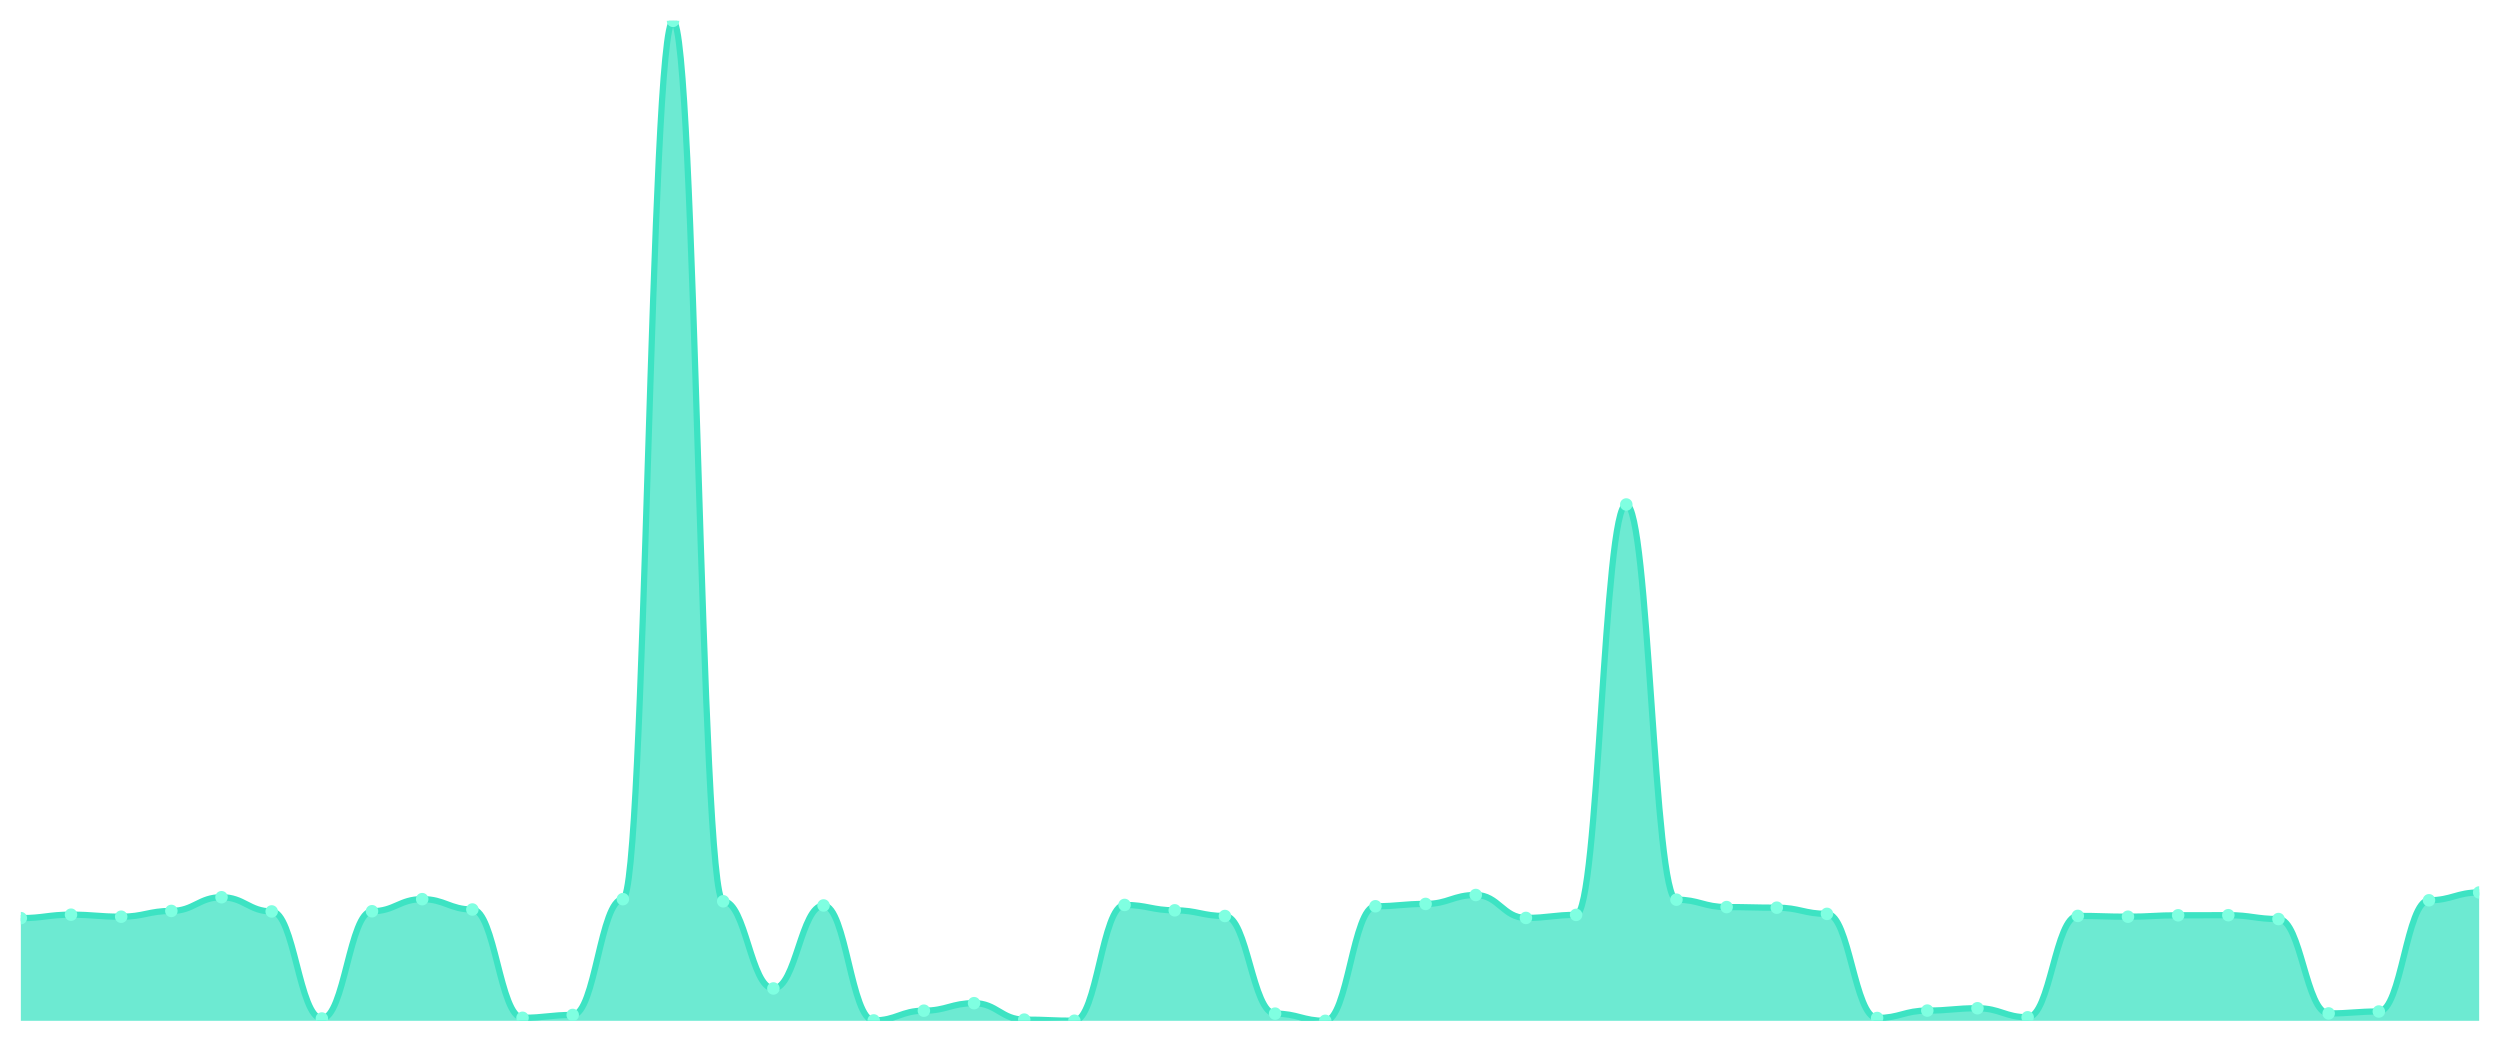
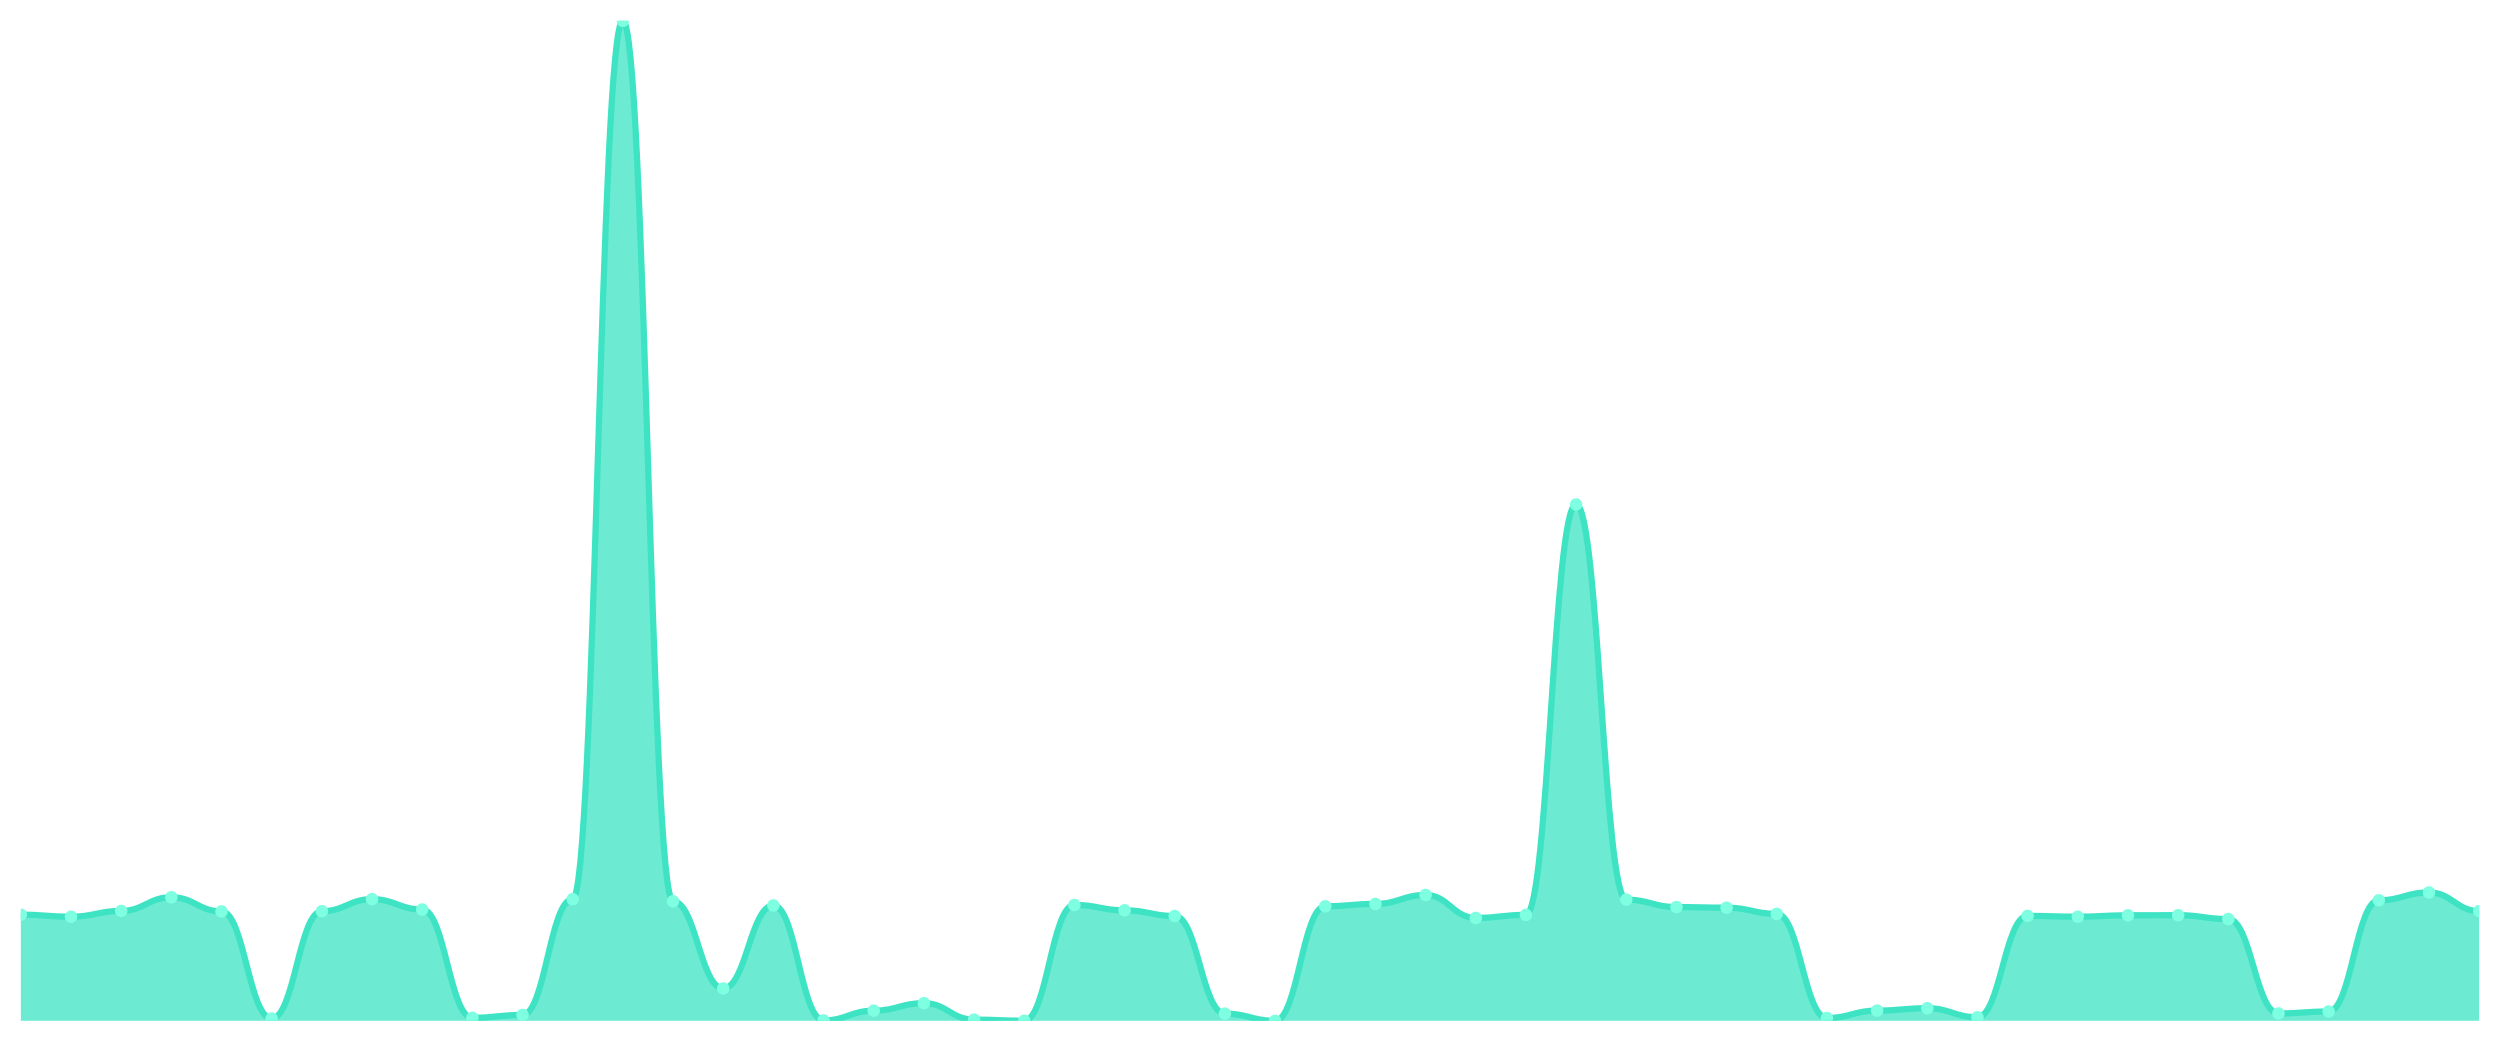
<svg xmlns="http://www.w3.org/2000/svg" viewBox="0 0 1200 500" width="1200" height="500">
  <defs>
    <clipPath id="c">
      <rect x="10" y="10" width="1180" height="480" />
    </clipPath>
  </defs>
  <rect width="1200" height="500" fill="none" />
  <g clip-path="url(#c)">
-     <path d="M 10,490 L 10,440.704 C 20.837,440.704 23.245,439.048 34.082,439.048 C 44.918,439.048 47.327,440.022 58.163,440.022 C 69,440.022 71.408,437.246 82.245,437.246 C 93.082,437.246 95.49,430.67 106.327,430.67 C 117.163,430.67 119.571,437.489 130.408,437.489 C 141.245,437.489 143.653,488.88 154.49,488.88 C 165.327,488.88 167.735,437.392 178.571,437.392 C 189.408,437.392 191.816,431.595 202.653,431.595 C 213.49,431.595 215.898,436.564 226.735,436.564 C 237.571,436.564 239.98,488.539 250.816,488.539 C 261.653,488.539 264.061,487.175 274.898,487.175 C 285.735,487.175 288.143,431.595 298.98,431.595 C 309.816,431.595 312.224,10 323.061,10 C 333.898,10 336.306,432.618 347.143,432.618 C 357.98,432.618 360.388,474.461 371.224,474.461 C 382.061,474.461 384.469,434.615 395.306,434.615 C 406.143,434.615 408.551,489.805 419.388,489.805 C 430.224,489.805 432.633,485.129 443.469,485.129 C 454.306,485.129 456.714,481.524 467.551,481.524 C 478.388,481.524 480.796,489.415 491.633,489.415 C 502.469,489.415 504.878,489.951 515.714,489.951 C 526.551,489.951 528.959,434.372 539.796,434.372 C 550.633,434.372 553.041,436.954 563.878,436.954 C 574.714,436.954 577.122,439.681 587.959,439.681 C 598.796,439.681 601.204,486.542 612.041,486.542 C 622.878,486.542 625.286,490 636.122,490 C 646.959,490 649.367,435.005 660.204,435.005 C 671.041,435.005 673.449,433.885 684.286,433.885 C 695.122,433.885 697.531,429.598 708.367,429.598 C 719.204,429.598 721.612,440.607 732.449,440.607 C 743.286,440.607 745.694,439.146 756.531,439.146 C 767.367,439.146 769.776,242.157 780.612,242.157 C 791.449,242.157 793.857,431.839 804.694,431.839 C 815.531,431.839 817.939,435.395 828.776,435.395 C 839.612,435.395 842.02,435.687 852.857,435.687 C 863.694,435.687 866.102,438.658 876.939,438.658 C 887.776,438.658 890.184,488.636 901.02,488.636 C 911.857,488.636 914.265,485.08 925.102,485.08 C 935.939,485.08 938.347,483.96 949.184,483.96 C 960.02,483.96 962.429,488.295 973.265,488.295 C 984.102,488.295 986.51,439.633 997.347,439.633 C 1008.184,439.633 1010.592,440.022 1021.429,440.022 C 1032.265,440.022 1034.673,439.34 1045.51,439.34 C 1056.347,439.34 1058.755,439.292 1069.592,439.292 C 1080.429,439.292 1082.837,441.143 1093.673,441.143 C 1104.51,441.143 1106.918,486.444 1117.755,486.444 C 1128.592,486.444 1131,485.519 1141.837,485.519 C 1152.673,485.519 1155.082,432.131 1165.918,432.131 C 1176.755,432.131 1179.163,428.38 1190,428.38 L 1190,490 Z" fill="rgba(61,227,195,0.75)" />
-     <path d="M 10,440.704 C 20.837,440.704 23.245,439.048 34.082,439.048 C 44.918,439.048 47.327,440.022 58.163,440.022 C 69,440.022 71.408,437.246 82.245,437.246 C 93.082,437.246 95.49,430.67 106.327,430.67 C 117.163,430.67 119.571,437.489 130.408,437.489 C 141.245,437.489 143.653,488.88 154.49,488.88 C 165.327,488.88 167.735,437.392 178.571,437.392 C 189.408,437.392 191.816,431.595 202.653,431.595 C 213.49,431.595 215.898,436.564 226.735,436.564 C 237.571,436.564 239.98,488.539 250.816,488.539 C 261.653,488.539 264.061,487.175 274.898,487.175 C 285.735,487.175 288.143,431.595 298.98,431.595 C 309.816,431.595 312.224,10 323.061,10 C 333.898,10 336.306,432.618 347.143,432.618 C 357.98,432.618 360.388,474.461 371.224,474.461 C 382.061,474.461 384.469,434.615 395.306,434.615 C 406.143,434.615 408.551,489.805 419.388,489.805 C 430.224,489.805 432.633,485.129 443.469,485.129 C 454.306,485.129 456.714,481.524 467.551,481.524 C 478.388,481.524 480.796,489.415 491.633,489.415 C 502.469,489.415 504.878,489.951 515.714,489.951 C 526.551,489.951 528.959,434.372 539.796,434.372 C 550.633,434.372 553.041,436.954 563.878,436.954 C 574.714,436.954 577.122,439.681 587.959,439.681 C 598.796,439.681 601.204,486.542 612.041,486.542 C 622.878,486.542 625.286,490 636.122,490 C 646.959,490 649.367,435.005 660.204,435.005 C 671.041,435.005 673.449,433.885 684.286,433.885 C 695.122,433.885 697.531,429.598 708.367,429.598 C 719.204,429.598 721.612,440.607 732.449,440.607 C 743.286,440.607 745.694,439.146 756.531,439.146 C 767.367,439.146 769.776,242.157 780.612,242.157 C 791.449,242.157 793.857,431.839 804.694,431.839 C 815.531,431.839 817.939,435.395 828.776,435.395 C 839.612,435.395 842.02,435.687 852.857,435.687 C 863.694,435.687 866.102,438.658 876.939,438.658 C 887.776,438.658 890.184,488.636 901.02,488.636 C 911.857,488.636 914.265,485.08 925.102,485.08 C 935.939,485.08 938.347,483.96 949.184,483.96 C 960.02,483.96 962.429,488.295 973.265,488.295 C 984.102,488.295 986.51,439.633 997.347,439.633 C 1008.184,439.633 1010.592,440.022 1021.429,440.022 C 1032.265,440.022 1034.673,439.34 1045.51,439.34 C 1056.347,439.34 1058.755,439.292 1069.592,439.292 C 1080.429,439.292 1082.837,441.143 1093.673,441.143 C 1104.51,441.143 1106.918,486.444 1117.755,486.444 C 1128.592,486.444 1131,485.519 1141.837,485.519 C 1152.673,485.519 1155.082,432.131 1165.918,432.131 C 1176.755,432.131 1179.163,428.38 1190,428.38" fill="none" stroke="#3de3c3" stroke-width="3" stroke-linecap="round" stroke-linejoin="round" />
-     <circle cx="10" cy="440.704" r="3" fill="#7fffe1" />
-     <circle cx="34.082" cy="439.048" r="3" fill="#7fffe1" />
-     <circle cx="58.163" cy="440.022" r="3" fill="#7fffe1" />
-     <circle cx="82.245" cy="437.246" r="3" fill="#7fffe1" />
-     <circle cx="106.327" cy="430.67" r="3" fill="#7fffe1" />
-     <circle cx="130.408" cy="437.489" r="3" fill="#7fffe1" />
-     <circle cx="154.49" cy="488.88" r="3" fill="#7fffe1" />
-     <circle cx="178.571" cy="437.392" r="3" fill="#7fffe1" />
-     <circle cx="202.653" cy="431.595" r="3" fill="#7fffe1" />
-     <circle cx="226.735" cy="436.564" r="3" fill="#7fffe1" />
-     <circle cx="250.816" cy="488.539" r="3" fill="#7fffe1" />
-     <circle cx="274.898" cy="487.175" r="3" fill="#7fffe1" />
-     <circle cx="298.98" cy="431.595" r="3" fill="#7fffe1" />
-     <circle cx="323.061" cy="10" r="3" fill="#7fffe1" />
-     <circle cx="347.143" cy="432.618" r="3" fill="#7fffe1" />
-     <circle cx="371.224" cy="474.461" r="3" fill="#7fffe1" />
-     <circle cx="395.306" cy="434.615" r="3" fill="#7fffe1" />
-     <circle cx="419.388" cy="489.805" r="3" fill="#7fffe1" />
-     <circle cx="443.469" cy="485.129" r="3" fill="#7fffe1" />
-     <circle cx="467.551" cy="481.524" r="3" fill="#7fffe1" />
-     <circle cx="491.633" cy="489.415" r="3" fill="#7fffe1" />
-     <circle cx="515.714" cy="489.951" r="3" fill="#7fffe1" />
-     <circle cx="539.796" cy="434.372" r="3" fill="#7fffe1" />
-     <circle cx="563.878" cy="436.954" r="3" fill="#7fffe1" />
-     <circle cx="587.959" cy="439.681" r="3" fill="#7fffe1" />
-     <circle cx="612.041" cy="486.542" r="3" fill="#7fffe1" />
-     <circle cx="636.122" cy="490" r="3" fill="#7fffe1" />
-     <circle cx="660.204" cy="435.005" r="3" fill="#7fffe1" />
-     <circle cx="684.286" cy="433.885" r="3" fill="#7fffe1" />
-     <circle cx="708.367" cy="429.598" r="3" fill="#7fffe1" />
-     <circle cx="732.449" cy="440.607" r="3" fill="#7fffe1" />
-     <circle cx="756.531" cy="439.146" r="3" fill="#7fffe1" />
-     <circle cx="780.612" cy="242.157" r="3" fill="#7fffe1" />
-     <circle cx="804.694" cy="431.839" r="3" fill="#7fffe1" />
-     <circle cx="828.776" cy="435.395" r="3" fill="#7fffe1" />
-     <circle cx="852.857" cy="435.687" r="3" fill="#7fffe1" />
-     <circle cx="876.939" cy="438.658" r="3" fill="#7fffe1" />
-     <circle cx="901.02" cy="488.636" r="3" fill="#7fffe1" />
-     <circle cx="925.102" cy="485.08" r="3" fill="#7fffe1" />
-     <circle cx="949.184" cy="483.96" r="3" fill="#7fffe1" />
-     <circle cx="973.265" cy="488.295" r="3" fill="#7fffe1" />
-     <circle cx="997.347" cy="439.633" r="3" fill="#7fffe1" />
-     <circle cx="1021.429" cy="440.022" r="3" fill="#7fffe1" />
-     <circle cx="1045.51" cy="439.34" r="3" fill="#7fffe1" />
-     <circle cx="1069.592" cy="439.292" r="3" fill="#7fffe1" />
-     <circle cx="1093.673" cy="441.143" r="3" fill="#7fffe1" />
-     <circle cx="1117.755" cy="486.444" r="3" fill="#7fffe1" />
-     <circle cx="1141.837" cy="485.519" r="3" fill="#7fffe1" />
-     <circle cx="1165.918" cy="432.131" r="3" fill="#7fffe1" />
-     <circle cx="1190" cy="428.38" r="3" fill="#7fffe1" />
+     <path d="M 10,490 L 10,439.048 C 20.837,439.048 23.245,440.022 34.082,440.022 C 44.918,440.022 47.327,437.246 58.163,437.246 C 69,437.246 71.408,430.67 82.245,430.67 C 93.082,430.67 95.49,437.489 106.327,437.489 C 117.163,437.489 119.571,488.88 130.408,488.88 C 141.245,488.88 143.653,437.392 154.49,437.392 C 165.327,437.392 167.735,431.595 178.571,431.595 C 189.408,431.595 191.816,436.564 202.653,436.564 C 213.49,436.564 215.898,488.539 226.735,488.539 C 237.571,488.539 239.98,487.175 250.816,487.175 C 261.653,487.175 264.061,431.595 274.898,431.595 C 285.735,431.595 288.143,10 298.98,10 C 309.816,10 312.224,432.618 323.061,432.618 C 333.898,432.618 336.306,474.461 347.143,474.461 C 357.98,474.461 360.388,434.615 371.224,434.615 C 382.061,434.615 384.469,489.805 395.306,489.805 C 406.143,489.805 408.551,485.129 419.388,485.129 C 430.224,485.129 432.633,481.524 443.469,481.524 C 454.306,481.524 456.714,489.415 467.551,489.415 C 478.388,489.415 480.796,489.951 491.633,489.951 C 502.469,489.951 504.878,434.372 515.714,434.372 C 526.551,434.372 528.959,436.954 539.796,436.954 C 550.633,436.954 553.041,439.681 563.878,439.681 C 574.714,439.681 577.122,486.542 587.959,486.542 C 598.796,486.542 601.204,490 612.041,490 C 622.878,490 625.286,435.005 636.122,435.005 C 646.959,435.005 649.367,433.885 660.204,433.885 C 671.041,433.885 673.449,429.598 684.286,429.598 C 695.122,429.598 697.531,440.607 708.367,440.607 C 719.204,440.607 721.612,439.146 732.449,439.146 C 743.286,439.146 745.694,242.157 756.531,242.157 C 767.367,242.157 769.776,431.839 780.612,431.839 C 791.449,431.839 793.857,435.395 804.694,435.395 C 815.531,435.395 817.939,435.687 828.776,435.687 C 839.612,435.687 842.02,438.658 852.857,438.658 C 863.694,438.658 866.102,488.636 876.939,488.636 C 887.776,488.636 890.184,485.08 901.02,485.08 C 911.857,485.08 914.265,483.96 925.102,483.96 C 935.939,483.96 938.347,488.295 949.184,488.295 C 960.02,488.295 962.429,439.633 973.265,439.633 C 984.102,439.633 986.51,440.022 997.347,440.022 C 1008.184,440.022 1010.592,439.34 1021.429,439.34 C 1032.265,439.34 1034.673,439.292 1045.51,439.292 C 1056.347,439.292 1058.755,441.143 1069.592,441.143 C 1080.429,441.143 1082.837,486.444 1093.673,486.444 C 1104.51,486.444 1106.918,485.519 1117.755,485.519 C 1128.592,485.519 1131,432.131 1141.837,432.131 C 1152.673,432.131 1155.082,428.38 1165.918,428.38 C 1176.755,428.38 1179.163,437.343 1190,437.343 L 1190,490 Z" fill="rgba(61,227,195,0.75)" />
+     <path d="M 10,439.048 C 20.837,439.048 23.245,440.022 34.082,440.022 C 44.918,440.022 47.327,437.246 58.163,437.246 C 69,437.246 71.408,430.67 82.245,430.67 C 93.082,430.67 95.49,437.489 106.327,437.489 C 117.163,437.489 119.571,488.88 130.408,488.88 C 141.245,488.88 143.653,437.392 154.49,437.392 C 165.327,437.392 167.735,431.595 178.571,431.595 C 189.408,431.595 191.816,436.564 202.653,436.564 C 213.49,436.564 215.898,488.539 226.735,488.539 C 237.571,488.539 239.98,487.175 250.816,487.175 C 261.653,487.175 264.061,431.595 274.898,431.595 C 285.735,431.595 288.143,10 298.98,10 C 309.816,10 312.224,432.618 323.061,432.618 C 333.898,432.618 336.306,474.461 347.143,474.461 C 357.98,474.461 360.388,434.615 371.224,434.615 C 382.061,434.615 384.469,489.805 395.306,489.805 C 406.143,489.805 408.551,485.129 419.388,485.129 C 430.224,485.129 432.633,481.524 443.469,481.524 C 454.306,481.524 456.714,489.415 467.551,489.415 C 478.388,489.415 480.796,489.951 491.633,489.951 C 502.469,489.951 504.878,434.372 515.714,434.372 C 526.551,434.372 528.959,436.954 539.796,436.954 C 550.633,436.954 553.041,439.681 563.878,439.681 C 574.714,439.681 577.122,486.542 587.959,486.542 C 598.796,486.542 601.204,490 612.041,490 C 622.878,490 625.286,435.005 636.122,435.005 C 646.959,435.005 649.367,433.885 660.204,433.885 C 671.041,433.885 673.449,429.598 684.286,429.598 C 695.122,429.598 697.531,440.607 708.367,440.607 C 719.204,440.607 721.612,439.146 732.449,439.146 C 743.286,439.146 745.694,242.157 756.531,242.157 C 767.367,242.157 769.776,431.839 780.612,431.839 C 791.449,431.839 793.857,435.395 804.694,435.395 C 815.531,435.395 817.939,435.687 828.776,435.687 C 839.612,435.687 842.02,438.658 852.857,438.658 C 863.694,438.658 866.102,488.636 876.939,488.636 C 887.776,488.636 890.184,485.08 901.02,485.08 C 911.857,485.08 914.265,483.96 925.102,483.96 C 935.939,483.96 938.347,488.295 949.184,488.295 C 960.02,488.295 962.429,439.633 973.265,439.633 C 984.102,439.633 986.51,440.022 997.347,440.022 C 1008.184,440.022 1010.592,439.34 1021.429,439.34 C 1032.265,439.34 1034.673,439.292 1045.51,439.292 C 1056.347,439.292 1058.755,441.143 1069.592,441.143 C 1080.429,441.143 1082.837,486.444 1093.673,486.444 C 1104.51,486.444 1106.918,485.519 1117.755,485.519 C 1128.592,485.519 1131,432.131 1141.837,432.131 C 1152.673,432.131 1155.082,428.38 1165.918,428.38 C 1176.755,428.38 1179.163,437.343 1190,437.343" fill="none" stroke="#3de3c3" stroke-width="3" stroke-linecap="round" stroke-linejoin="round" />
+     <circle cx="10" cy="439.048" r="3" fill="#7fffe1" />
+     <circle cx="34.082" cy="440.022" r="3" fill="#7fffe1" />
+     <circle cx="58.163" cy="437.246" r="3" fill="#7fffe1" />
+     <circle cx="82.245" cy="430.67" r="3" fill="#7fffe1" />
+     <circle cx="106.327" cy="437.489" r="3" fill="#7fffe1" />
+     <circle cx="130.408" cy="488.88" r="3" fill="#7fffe1" />
+     <circle cx="154.49" cy="437.392" r="3" fill="#7fffe1" />
+     <circle cx="178.571" cy="431.595" r="3" fill="#7fffe1" />
+     <circle cx="202.653" cy="436.564" r="3" fill="#7fffe1" />
+     <circle cx="226.735" cy="488.539" r="3" fill="#7fffe1" />
+     <circle cx="250.816" cy="487.175" r="3" fill="#7fffe1" />
+     <circle cx="274.898" cy="431.595" r="3" fill="#7fffe1" />
+     <circle cx="298.98" cy="10" r="3" fill="#7fffe1" />
+     <circle cx="323.061" cy="432.618" r="3" fill="#7fffe1" />
+     <circle cx="347.143" cy="474.461" r="3" fill="#7fffe1" />
+     <circle cx="371.224" cy="434.615" r="3" fill="#7fffe1" />
+     <circle cx="395.306" cy="489.805" r="3" fill="#7fffe1" />
+     <circle cx="419.388" cy="485.129" r="3" fill="#7fffe1" />
+     <circle cx="443.469" cy="481.524" r="3" fill="#7fffe1" />
+     <circle cx="467.551" cy="489.415" r="3" fill="#7fffe1" />
+     <circle cx="491.633" cy="489.951" r="3" fill="#7fffe1" />
+     <circle cx="515.714" cy="434.372" r="3" fill="#7fffe1" />
+     <circle cx="539.796" cy="436.954" r="3" fill="#7fffe1" />
+     <circle cx="563.878" cy="439.681" r="3" fill="#7fffe1" />
+     <circle cx="587.959" cy="486.542" r="3" fill="#7fffe1" />
+     <circle cx="612.041" cy="490" r="3" fill="#7fffe1" />
+     <circle cx="636.122" cy="435.005" r="3" fill="#7fffe1" />
+     <circle cx="660.204" cy="433.885" r="3" fill="#7fffe1" />
+     <circle cx="684.286" cy="429.598" r="3" fill="#7fffe1" />
+     <circle cx="708.367" cy="440.607" r="3" fill="#7fffe1" />
+     <circle cx="732.449" cy="439.146" r="3" fill="#7fffe1" />
+     <circle cx="756.531" cy="242.157" r="3" fill="#7fffe1" />
+     <circle cx="780.612" cy="431.839" r="3" fill="#7fffe1" />
+     <circle cx="804.694" cy="435.395" r="3" fill="#7fffe1" />
+     <circle cx="828.776" cy="435.687" r="3" fill="#7fffe1" />
+     <circle cx="852.857" cy="438.658" r="3" fill="#7fffe1" />
+     <circle cx="876.939" cy="488.636" r="3" fill="#7fffe1" />
+     <circle cx="901.02" cy="485.08" r="3" fill="#7fffe1" />
+     <circle cx="925.102" cy="483.96" r="3" fill="#7fffe1" />
+     <circle cx="949.184" cy="488.295" r="3" fill="#7fffe1" />
+     <circle cx="973.265" cy="439.633" r="3" fill="#7fffe1" />
+     <circle cx="997.347" cy="440.022" r="3" fill="#7fffe1" />
+     <circle cx="1021.429" cy="439.34" r="3" fill="#7fffe1" />
+     <circle cx="1045.51" cy="439.292" r="3" fill="#7fffe1" />
+     <circle cx="1069.592" cy="441.143" r="3" fill="#7fffe1" />
+     <circle cx="1093.673" cy="486.444" r="3" fill="#7fffe1" />
+     <circle cx="1117.755" cy="485.519" r="3" fill="#7fffe1" />
+     <circle cx="1141.837" cy="432.131" r="3" fill="#7fffe1" />
+     <circle cx="1165.918" cy="428.38" r="3" fill="#7fffe1" />
+     <circle cx="1190" cy="437.343" r="3" fill="#7fffe1" />
  </g>
</svg>
